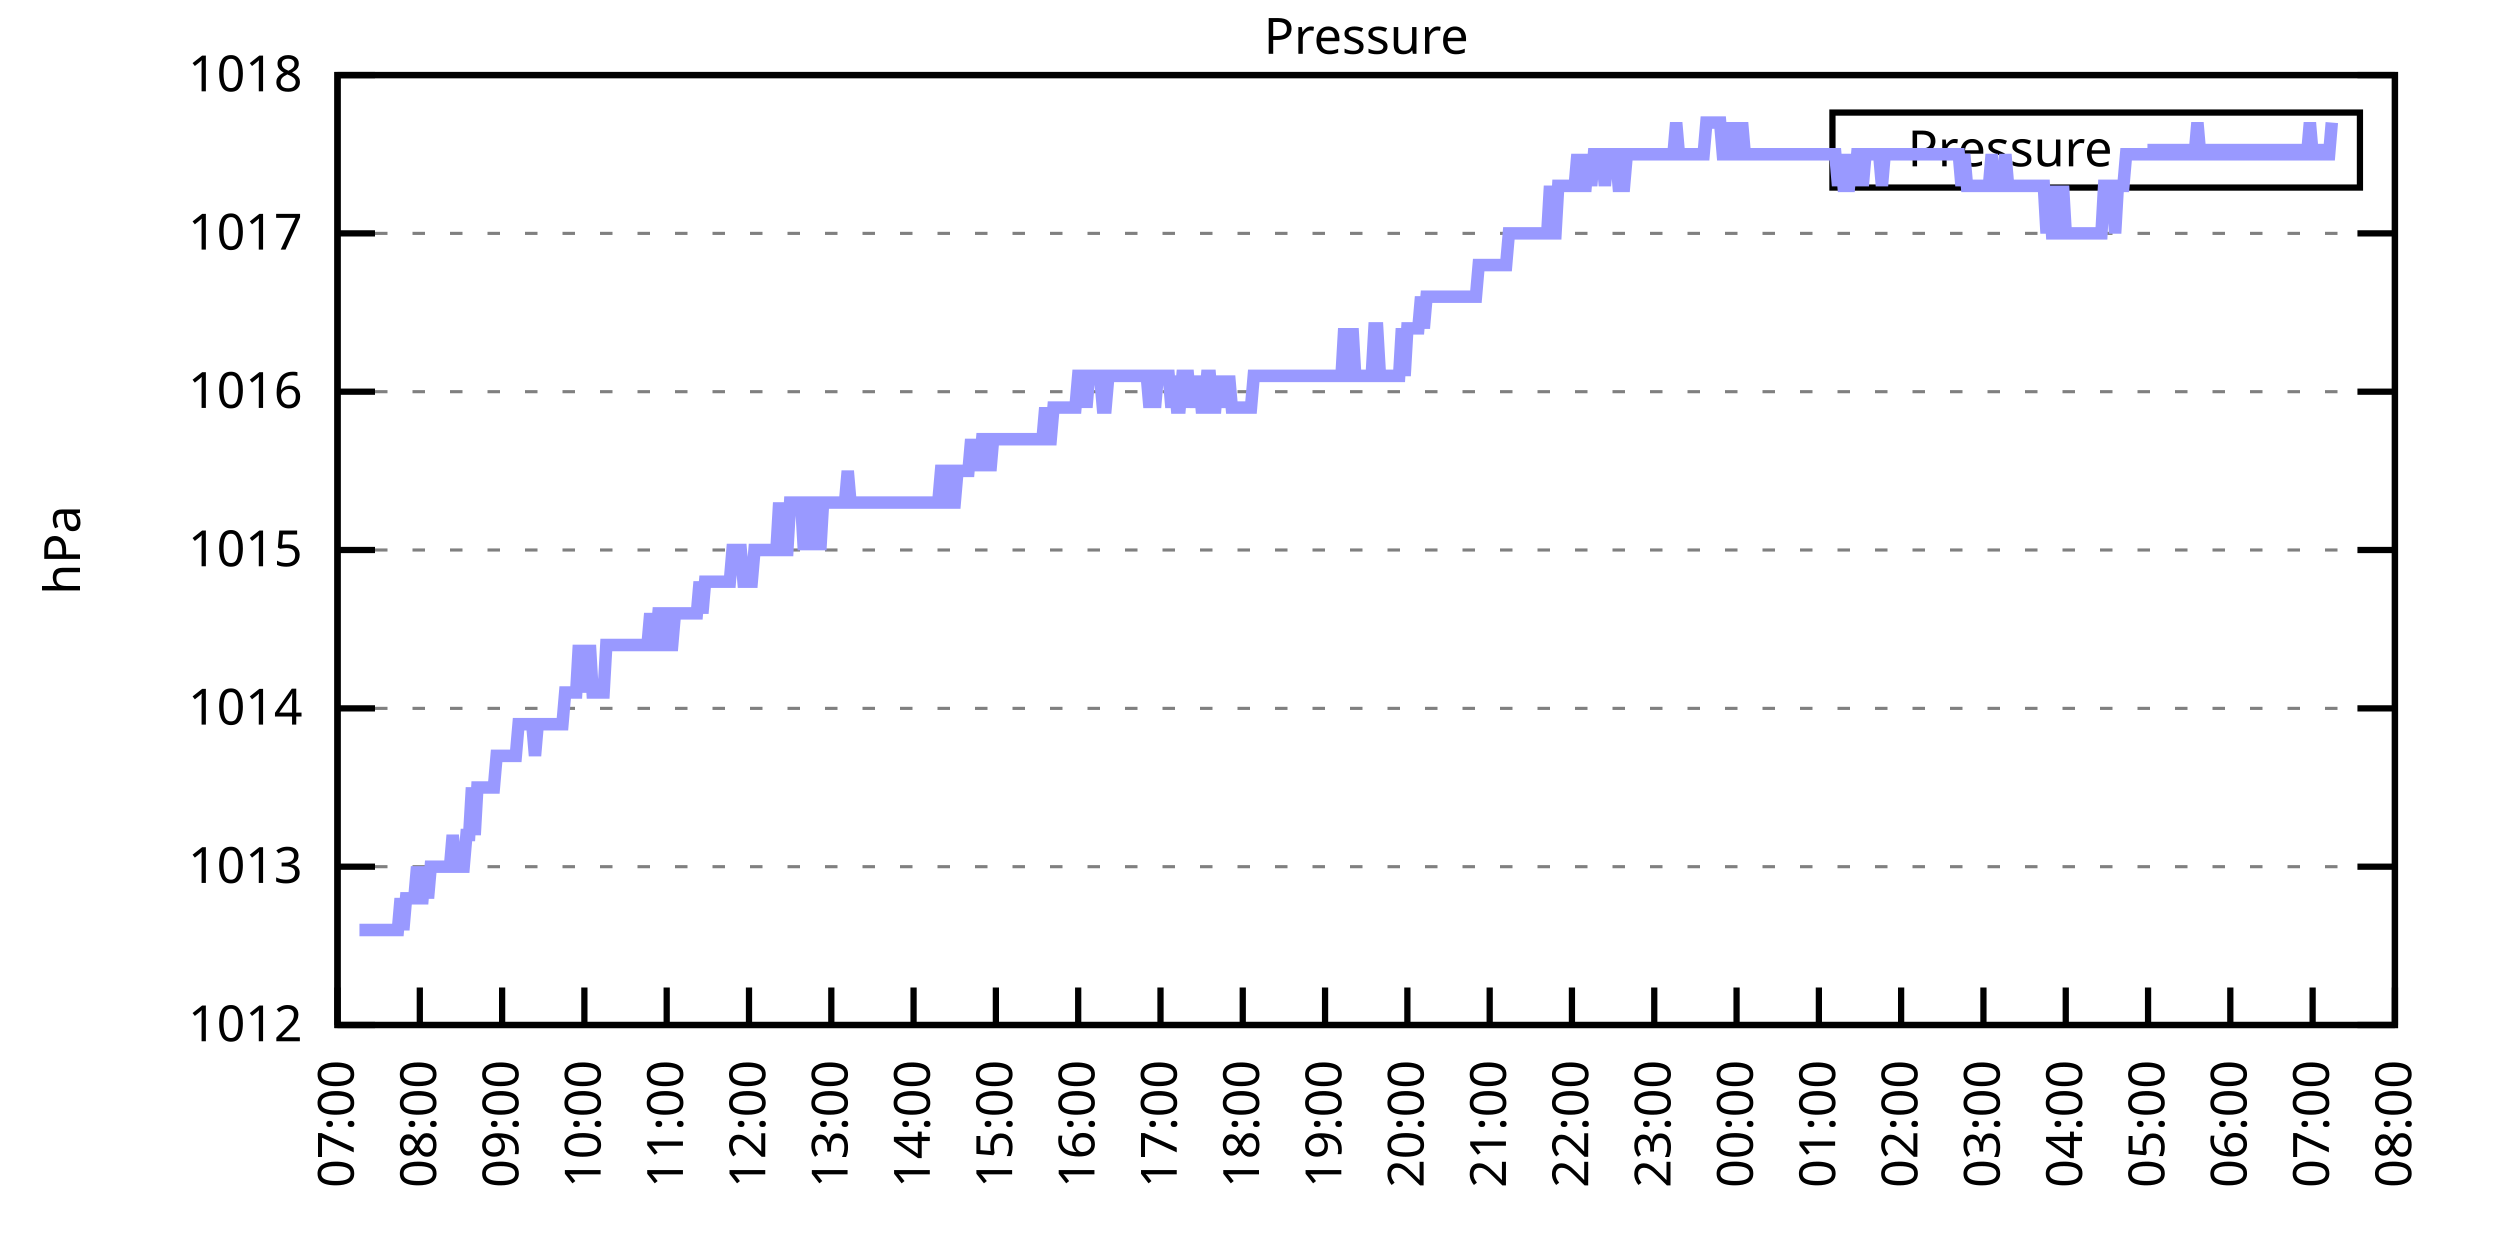
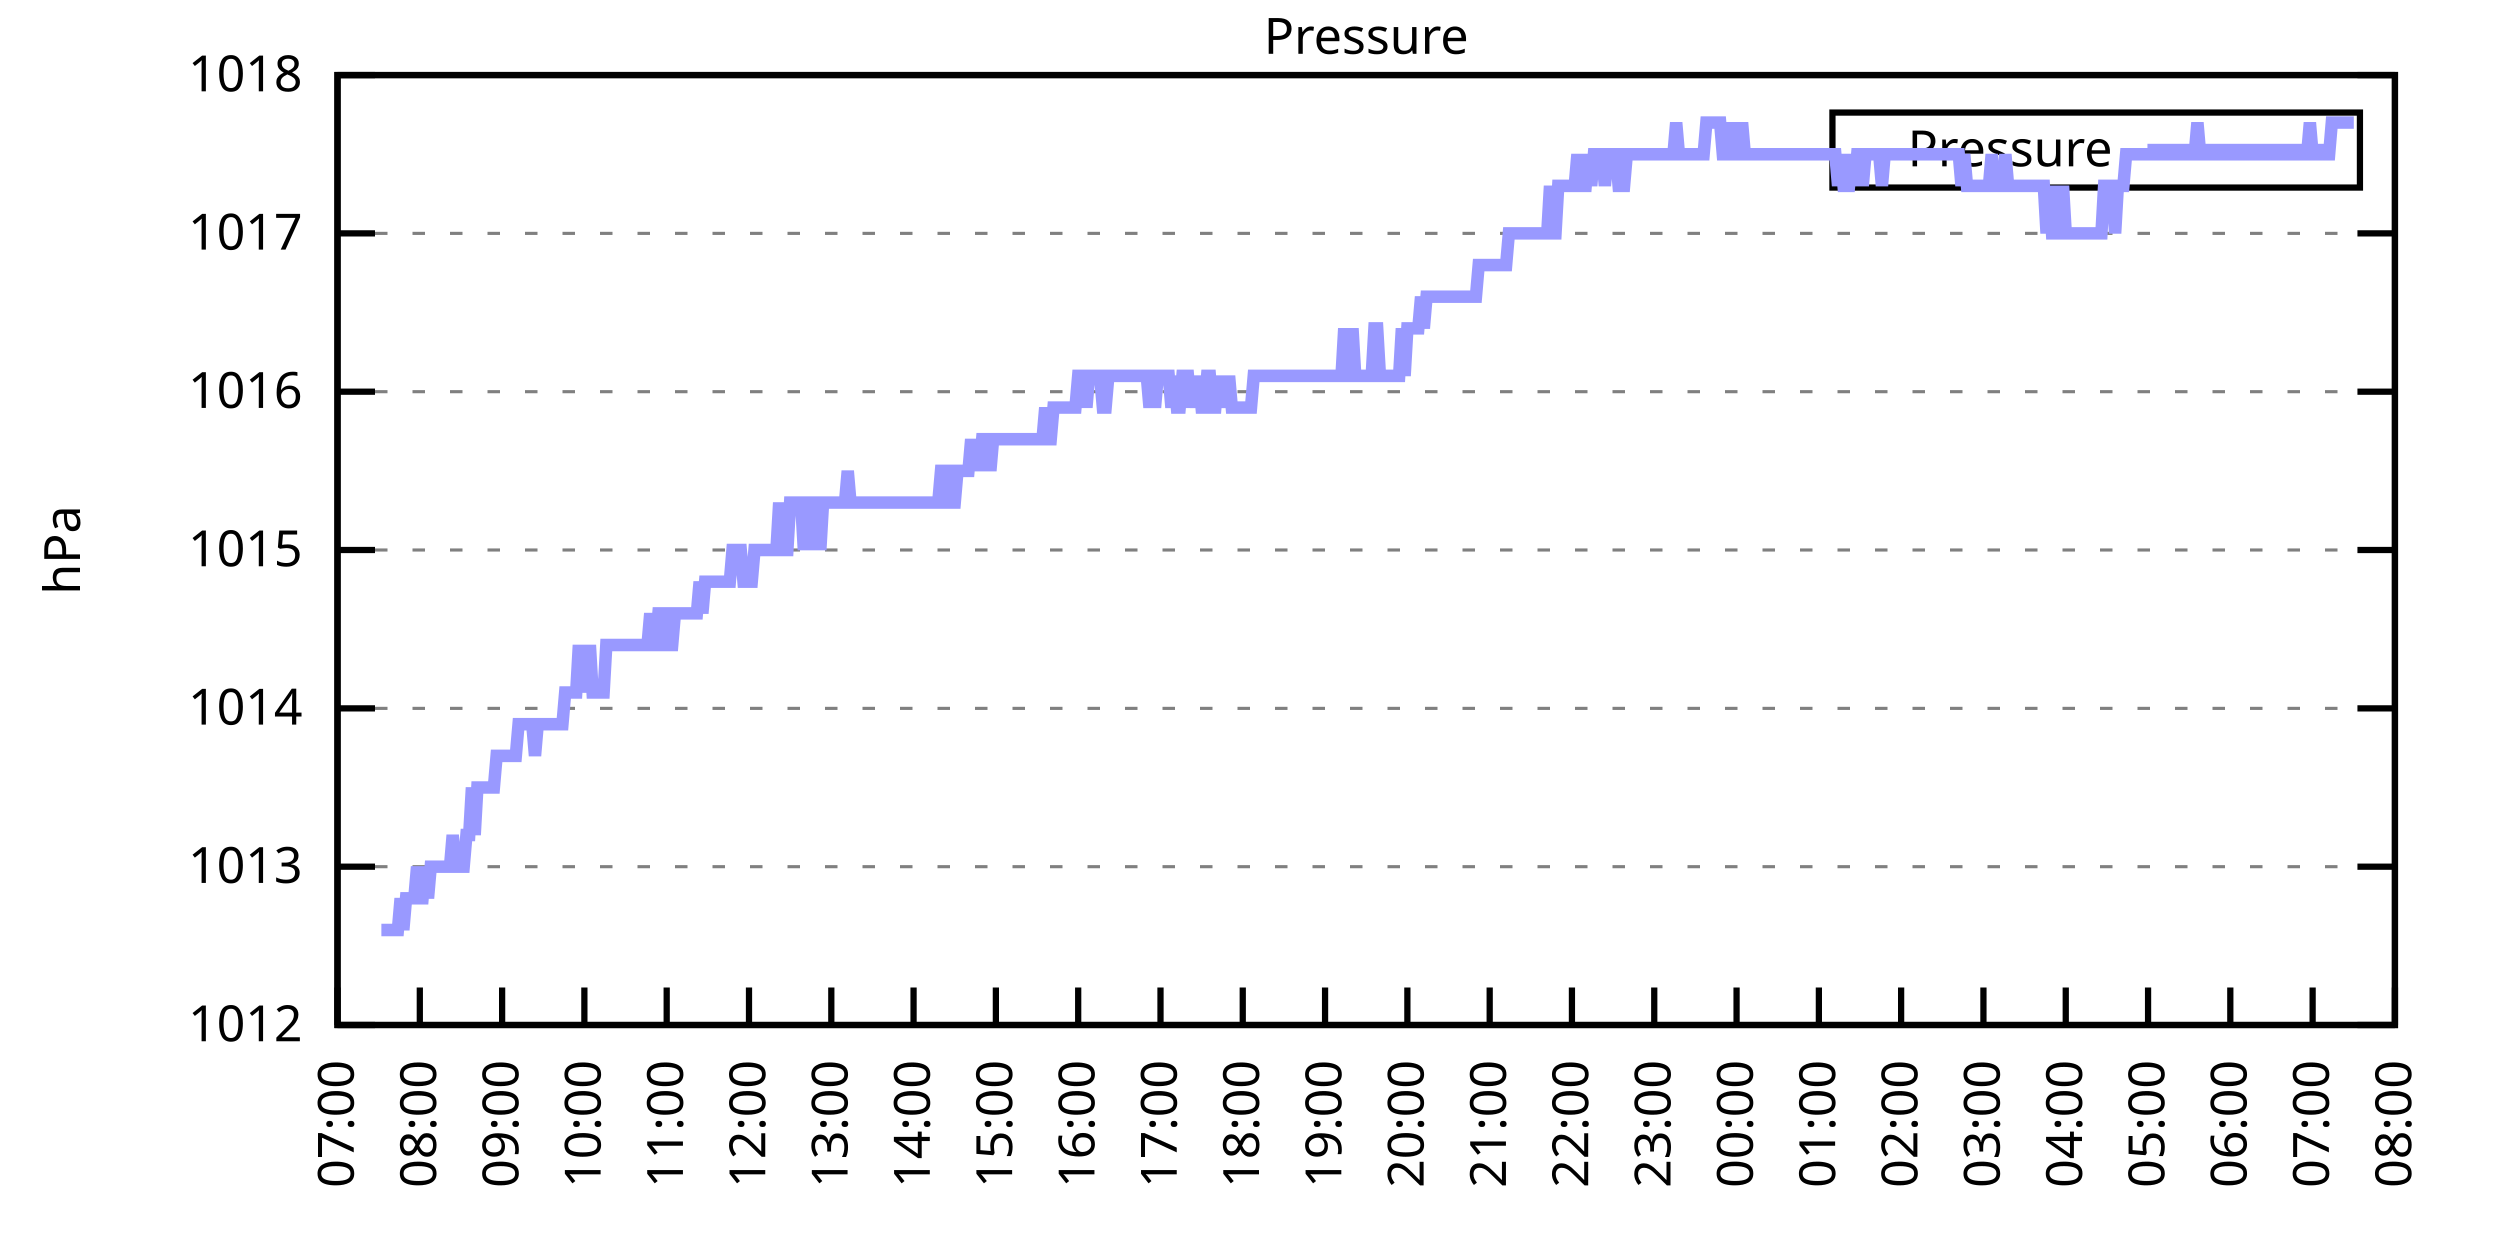
<svg xmlns="http://www.w3.org/2000/svg" xmlns:xlink="http://www.w3.org/1999/xlink" width="400" height="200" viewBox="0 0 400 200">
  <g id="gnuplot_canvas">
    <rect x="0" y="0" width="400" height="200" fill="none" />
    <defs>
      <circle id="gpDot" r="0.5" stroke-width="0.5" stroke="currentColor" />
      <path id="gpPt0" stroke-width="0.333" stroke="currentColor" d="M-1,0 h2 M0,-1 v2" />
      <path id="gpPt1" stroke-width="0.333" stroke="currentColor" d="M-1,-1 L1,1 M1,-1 L-1,1" />
      <path id="gpPt2" stroke-width="0.333" stroke="currentColor" d="M-1,0 L1,0 M0,-1 L0,1 M-1,-1 L1,1 M-1,1 L1,-1" />
      <rect id="gpPt3" stroke-width="0.333" stroke="currentColor" x="-1" y="-1" width="2" height="2" />
      <rect id="gpPt4" stroke-width="0.333" stroke="currentColor" fill="currentColor" x="-1" y="-1" width="2" height="2" />
      <circle id="gpPt5" stroke-width="0.333" stroke="currentColor" cx="0" cy="0" r="1" />
      <use xlink:href="#gpPt5" id="gpPt6" fill="currentColor" stroke="none" />
      <path id="gpPt7" stroke-width="0.333" stroke="currentColor" d="M0,-1.33 L-1.33,0.67 L1.33,0.67 z" />
      <use xlink:href="#gpPt7" id="gpPt8" fill="currentColor" stroke="none" />
      <use xlink:href="#gpPt7" id="gpPt9" stroke="currentColor" transform="rotate(180)" />
      <use xlink:href="#gpPt9" id="gpPt10" fill="currentColor" stroke="none" />
      <use xlink:href="#gpPt3" id="gpPt11" stroke="currentColor" transform="rotate(45)" />
      <use xlink:href="#gpPt11" id="gpPt12" fill="currentColor" stroke="none" />
      <path id="gpPt13" stroke-width="0.333" stroke="currentColor" d="M0,1.330 L1.265,0.411 L0.782,-1.067 L-0.782,-1.076 L-1.265,0.411 z" />
      <use xlink:href="#gpPt13" id="gpPt14" fill="currentColor" stroke="none" />
      <filter id="textbox" filterUnits="objectBoundingBox" x="0" y="0" height="1" width="1">
        <feFlood flood-color="white" flood-opacity="1" result="bgnd" />
        <feComposite in="SourceGraphic" in2="bgnd" operator="atop" />
      </filter>
      <filter id="greybox" filterUnits="objectBoundingBox" x="0" y="0" height="1" width="1">
        <feFlood flood-color="lightgrey" flood-opacity="1" result="grey" />
        <feComposite in="SourceGraphic" in2="grey" operator="atop" />
      </filter>
    </defs>
    <g fill="none" color="white" stroke="currentColor" stroke-width="1.00" stroke-linecap="butt" stroke-linejoin="miter">
</g>
    <g fill="none" color="black" stroke="currentColor" stroke-width="1.00" stroke-linecap="butt" stroke-linejoin="miter">
      <g stroke="none" shape-rendering="crispEdges">
        <polygon fill="rgb(255, 255, 255)" points="54.00,164.00 383.18,164.00 383.18,12.02 54.00,12.02 " />
      </g>
    </g>
    <g fill="none" color="black" stroke="currentColor" stroke-width="1.00" stroke-linecap="butt" stroke-linejoin="miter">
</g>
    <g fill="none" color="black" stroke="black" stroke-width="0.50" stroke-linecap="butt" stroke-linejoin="miter">
</g>
    <g fill="none" color="gray" stroke="currentColor" stroke-width="0.50" stroke-linecap="butt" stroke-linejoin="miter">
      <path stroke="gray" stroke-dasharray="2,4" class="gridline" d="M54.00,164.00 L383.19,164.00  " />
    </g>
    <g fill="none" color="gray" stroke="gray" stroke-width="1.00" stroke-linecap="butt" stroke-linejoin="miter">
</g>
    <g fill="none" color="black" stroke="currentColor" stroke-width="1.00" stroke-linecap="butt" stroke-linejoin="miter">
      <path stroke="black" d="M54.00,164.00 L60.00,164.00 M383.19,164.00 L377.19,164.00  " />
      <g transform="translate(48.40,166.60)" stroke="none" fill="black" font-family="Sans" font-size="8.00" text-anchor="end">
        <text>
          <tspan font-family="Sans"> 1012</tspan>
        </text>
      </g>
    </g>
    <g fill="none" color="black" stroke="currentColor" stroke-width="1.00" stroke-linecap="butt" stroke-linejoin="miter">
</g>
    <g fill="none" color="black" stroke="black" stroke-width="0.50" stroke-linecap="butt" stroke-linejoin="miter">
</g>
    <g fill="none" color="gray" stroke="currentColor" stroke-width="0.50" stroke-linecap="butt" stroke-linejoin="miter">
      <path stroke="gray" stroke-dasharray="2,4" class="gridline" d="M54.00,138.67 L383.19,138.67  " />
    </g>
    <g fill="none" color="gray" stroke="gray" stroke-width="1.00" stroke-linecap="butt" stroke-linejoin="miter">
</g>
    <g fill="none" color="black" stroke="currentColor" stroke-width="1.00" stroke-linecap="butt" stroke-linejoin="miter">
      <path stroke="black" d="M54.00,138.67 L60.00,138.67 M383.19,138.67 L377.19,138.67  " />
      <g transform="translate(48.40,141.27)" stroke="none" fill="black" font-family="Sans" font-size="8.00" text-anchor="end">
        <text>
          <tspan font-family="Sans"> 1013</tspan>
        </text>
      </g>
    </g>
    <g fill="none" color="black" stroke="currentColor" stroke-width="1.00" stroke-linecap="butt" stroke-linejoin="miter">
</g>
    <g fill="none" color="black" stroke="black" stroke-width="0.50" stroke-linecap="butt" stroke-linejoin="miter">
</g>
    <g fill="none" color="gray" stroke="currentColor" stroke-width="0.50" stroke-linecap="butt" stroke-linejoin="miter">
      <path stroke="gray" stroke-dasharray="2,4" class="gridline" d="M54.00,113.34 L383.19,113.34  " />
    </g>
    <g fill="none" color="gray" stroke="gray" stroke-width="1.00" stroke-linecap="butt" stroke-linejoin="miter">
</g>
    <g fill="none" color="black" stroke="currentColor" stroke-width="1.00" stroke-linecap="butt" stroke-linejoin="miter">
      <path stroke="black" d="M54.00,113.34 L60.00,113.34 M383.19,113.34 L377.19,113.34  " />
      <g transform="translate(48.40,115.94)" stroke="none" fill="black" font-family="Sans" font-size="8.00" text-anchor="end">
        <text>
          <tspan font-family="Sans"> 1014</tspan>
        </text>
      </g>
    </g>
    <g fill="none" color="black" stroke="currentColor" stroke-width="1.00" stroke-linecap="butt" stroke-linejoin="miter">
</g>
    <g fill="none" color="black" stroke="black" stroke-width="0.50" stroke-linecap="butt" stroke-linejoin="miter">
</g>
    <g fill="none" color="gray" stroke="currentColor" stroke-width="0.50" stroke-linecap="butt" stroke-linejoin="miter">
      <path stroke="gray" stroke-dasharray="2,4" class="gridline" d="M54.00,88.00 L383.19,88.00  " />
    </g>
    <g fill="none" color="gray" stroke="gray" stroke-width="1.00" stroke-linecap="butt" stroke-linejoin="miter">
</g>
    <g fill="none" color="black" stroke="currentColor" stroke-width="1.00" stroke-linecap="butt" stroke-linejoin="miter">
      <path stroke="black" d="M54.00,88.00 L60.00,88.00 M383.19,88.00 L377.19,88.00  " />
      <g transform="translate(48.40,90.60)" stroke="none" fill="black" font-family="Sans" font-size="8.00" text-anchor="end">
        <text>
          <tspan font-family="Sans"> 1015</tspan>
        </text>
      </g>
    </g>
    <g fill="none" color="black" stroke="currentColor" stroke-width="1.00" stroke-linecap="butt" stroke-linejoin="miter">
</g>
    <g fill="none" color="black" stroke="black" stroke-width="0.50" stroke-linecap="butt" stroke-linejoin="miter">
</g>
    <g fill="none" color="gray" stroke="currentColor" stroke-width="0.50" stroke-linecap="butt" stroke-linejoin="miter">
      <path stroke="gray" stroke-dasharray="2,4" class="gridline" d="M54.00,62.67 L383.19,62.67  " />
    </g>
    <g fill="none" color="gray" stroke="gray" stroke-width="1.00" stroke-linecap="butt" stroke-linejoin="miter">
</g>
    <g fill="none" color="black" stroke="currentColor" stroke-width="1.00" stroke-linecap="butt" stroke-linejoin="miter">
      <path stroke="black" d="M54.00,62.67 L60.00,62.67 M383.19,62.67 L377.19,62.67  " />
      <g transform="translate(48.40,65.27)" stroke="none" fill="black" font-family="Sans" font-size="8.00" text-anchor="end">
        <text>
          <tspan font-family="Sans"> 1016</tspan>
        </text>
      </g>
    </g>
    <g fill="none" color="black" stroke="currentColor" stroke-width="1.00" stroke-linecap="butt" stroke-linejoin="miter">
</g>
    <g fill="none" color="black" stroke="black" stroke-width="0.50" stroke-linecap="butt" stroke-linejoin="miter">
</g>
    <g fill="none" color="gray" stroke="currentColor" stroke-width="0.50" stroke-linecap="butt" stroke-linejoin="miter">
      <path stroke="gray" stroke-dasharray="2,4" class="gridline" d="M54.00,37.34 L383.19,37.34  " />
    </g>
    <g fill="none" color="gray" stroke="gray" stroke-width="1.00" stroke-linecap="butt" stroke-linejoin="miter">
</g>
    <g fill="none" color="black" stroke="currentColor" stroke-width="1.00" stroke-linecap="butt" stroke-linejoin="miter">
      <path stroke="black" d="M54.00,37.34 L60.00,37.34 M383.19,37.34 L377.19,37.34  " />
      <g transform="translate(48.40,39.94)" stroke="none" fill="black" font-family="Sans" font-size="8.00" text-anchor="end">
        <text>
          <tspan font-family="Sans"> 1017</tspan>
        </text>
      </g>
    </g>
    <g fill="none" color="black" stroke="currentColor" stroke-width="1.00" stroke-linecap="butt" stroke-linejoin="miter">
</g>
    <g fill="none" color="black" stroke="black" stroke-width="0.50" stroke-linecap="butt" stroke-linejoin="miter">
</g>
    <g fill="none" color="gray" stroke="currentColor" stroke-width="0.50" stroke-linecap="butt" stroke-linejoin="miter">
      <path stroke="gray" stroke-dasharray="2,4" class="gridline" d="M54.00,12.01 L383.19,12.01  " />
    </g>
    <g fill="none" color="gray" stroke="gray" stroke-width="1.00" stroke-linecap="butt" stroke-linejoin="miter">
</g>
    <g fill="none" color="black" stroke="currentColor" stroke-width="1.00" stroke-linecap="butt" stroke-linejoin="miter">
      <path stroke="black" d="M54.00,12.01 L60.00,12.01 M383.19,12.01 L377.19,12.01  " />
      <g transform="translate(48.40,14.61)" stroke="none" fill="black" font-family="Sans" font-size="8.00" text-anchor="end">
        <text>
          <tspan font-family="Sans"> 1018</tspan>
        </text>
      </g>
    </g>
    <g fill="none" color="black" stroke="currentColor" stroke-width="1.00" stroke-linecap="butt" stroke-linejoin="miter">
      <path stroke="black" d="M54.00,164.00 L54.00,158.00  " />
      <g transform="translate(56.60,169.60) rotate(270.00)" stroke="none" fill="black" font-family="Sans" font-size="8.00" text-anchor="end">
        <text>
          <tspan font-family="Sans">07:00</tspan>
        </text>
      </g>
    </g>
    <g fill="none" color="black" stroke="currentColor" stroke-width="1.00" stroke-linecap="butt" stroke-linejoin="miter">
      <path stroke="black" d="M67.17,164.00 L67.17,158.00  " />
      <g transform="translate(69.77,169.60) rotate(270.00)" stroke="none" fill="black" font-family="Sans" font-size="8.00" text-anchor="end">
        <text>
          <tspan font-family="Sans">08:00</tspan>
        </text>
      </g>
    </g>
    <g fill="none" color="black" stroke="currentColor" stroke-width="1.00" stroke-linecap="butt" stroke-linejoin="miter">
      <path stroke="black" d="M80.34,164.00 L80.34,158.00  " />
      <g transform="translate(82.94,169.60) rotate(270.00)" stroke="none" fill="black" font-family="Sans" font-size="8.00" text-anchor="end">
        <text>
          <tspan font-family="Sans">09:00</tspan>
        </text>
      </g>
    </g>
    <g fill="none" color="black" stroke="currentColor" stroke-width="1.00" stroke-linecap="butt" stroke-linejoin="miter">
      <path stroke="black" d="M93.50,164.00 L93.50,158.00  " />
      <g transform="translate(96.10,169.60) rotate(270.00)" stroke="none" fill="black" font-family="Sans" font-size="8.00" text-anchor="end">
        <text>
          <tspan font-family="Sans">10:00</tspan>
        </text>
      </g>
    </g>
    <g fill="none" color="black" stroke="currentColor" stroke-width="1.00" stroke-linecap="butt" stroke-linejoin="miter">
      <path stroke="black" d="M106.67,164.00 L106.67,158.00  " />
      <g transform="translate(109.27,169.60) rotate(270.00)" stroke="none" fill="black" font-family="Sans" font-size="8.00" text-anchor="end">
        <text>
          <tspan font-family="Sans">11:00</tspan>
        </text>
      </g>
    </g>
    <g fill="none" color="black" stroke="currentColor" stroke-width="1.00" stroke-linecap="butt" stroke-linejoin="miter">
      <path stroke="black" d="M119.84,164.00 L119.84,158.00  " />
      <g transform="translate(122.44,169.60) rotate(270.00)" stroke="none" fill="black" font-family="Sans" font-size="8.00" text-anchor="end">
        <text>
          <tspan font-family="Sans">12:00</tspan>
        </text>
      </g>
    </g>
    <g fill="none" color="black" stroke="currentColor" stroke-width="1.00" stroke-linecap="butt" stroke-linejoin="miter">
      <path stroke="black" d="M133.01,164.00 L133.01,158.00  " />
      <g transform="translate(135.61,169.60) rotate(270.00)" stroke="none" fill="black" font-family="Sans" font-size="8.00" text-anchor="end">
        <text>
          <tspan font-family="Sans">13:00</tspan>
        </text>
      </g>
    </g>
    <g fill="none" color="black" stroke="currentColor" stroke-width="1.00" stroke-linecap="butt" stroke-linejoin="miter">
      <path stroke="black" d="M146.17,164.00 L146.17,158.00  " />
      <g transform="translate(148.77,169.60) rotate(270.00)" stroke="none" fill="black" font-family="Sans" font-size="8.00" text-anchor="end">
        <text>
          <tspan font-family="Sans">14:00</tspan>
        </text>
      </g>
    </g>
    <g fill="none" color="black" stroke="currentColor" stroke-width="1.00" stroke-linecap="butt" stroke-linejoin="miter">
      <path stroke="black" d="M159.34,164.00 L159.34,158.00  " />
      <g transform="translate(161.94,169.60) rotate(270.00)" stroke="none" fill="black" font-family="Sans" font-size="8.00" text-anchor="end">
        <text>
          <tspan font-family="Sans">15:00</tspan>
        </text>
      </g>
    </g>
    <g fill="none" color="black" stroke="currentColor" stroke-width="1.00" stroke-linecap="butt" stroke-linejoin="miter">
      <path stroke="black" d="M172.51,164.00 L172.51,158.00  " />
      <g transform="translate(175.11,169.60) rotate(270.00)" stroke="none" fill="black" font-family="Sans" font-size="8.00" text-anchor="end">
        <text>
          <tspan font-family="Sans">16:00</tspan>
        </text>
      </g>
    </g>
    <g fill="none" color="black" stroke="currentColor" stroke-width="1.00" stroke-linecap="butt" stroke-linejoin="miter">
      <path stroke="black" d="M185.68,164.00 L185.68,158.00  " />
      <g transform="translate(188.28,169.60) rotate(270.00)" stroke="none" fill="black" font-family="Sans" font-size="8.00" text-anchor="end">
        <text>
          <tspan font-family="Sans">17:00</tspan>
        </text>
      </g>
    </g>
    <g fill="none" color="black" stroke="currentColor" stroke-width="1.00" stroke-linecap="butt" stroke-linejoin="miter">
      <path stroke="black" d="M198.84,164.00 L198.84,158.00  " />
      <g transform="translate(201.44,169.60) rotate(270.00)" stroke="none" fill="black" font-family="Sans" font-size="8.00" text-anchor="end">
        <text>
          <tspan font-family="Sans">18:00</tspan>
        </text>
      </g>
    </g>
    <g fill="none" color="black" stroke="currentColor" stroke-width="1.00" stroke-linecap="butt" stroke-linejoin="miter">
      <path stroke="black" d="M212.01,164.00 L212.01,158.00  " />
      <g transform="translate(214.61,169.60) rotate(270.00)" stroke="none" fill="black" font-family="Sans" font-size="8.00" text-anchor="end">
        <text>
          <tspan font-family="Sans">19:00</tspan>
        </text>
      </g>
    </g>
    <g fill="none" color="black" stroke="currentColor" stroke-width="1.00" stroke-linecap="butt" stroke-linejoin="miter">
      <path stroke="black" d="M225.18,164.00 L225.18,158.00  " />
      <g transform="translate(227.78,169.60) rotate(270.00)" stroke="none" fill="black" font-family="Sans" font-size="8.00" text-anchor="end">
        <text>
          <tspan font-family="Sans">20:00</tspan>
        </text>
      </g>
    </g>
    <g fill="none" color="black" stroke="currentColor" stroke-width="1.00" stroke-linecap="butt" stroke-linejoin="miter">
      <path stroke="black" d="M238.35,164.00 L238.35,158.00  " />
      <g transform="translate(240.95,169.60) rotate(270.00)" stroke="none" fill="black" font-family="Sans" font-size="8.00" text-anchor="end">
        <text>
          <tspan font-family="Sans">21:00</tspan>
        </text>
      </g>
    </g>
    <g fill="none" color="black" stroke="currentColor" stroke-width="1.00" stroke-linecap="butt" stroke-linejoin="miter">
      <path stroke="black" d="M251.51,164.00 L251.51,158.00  " />
      <g transform="translate(254.11,169.60) rotate(270.00)" stroke="none" fill="black" font-family="Sans" font-size="8.00" text-anchor="end">
        <text>
          <tspan font-family="Sans">22:00</tspan>
        </text>
      </g>
    </g>
    <g fill="none" color="black" stroke="currentColor" stroke-width="1.00" stroke-linecap="butt" stroke-linejoin="miter">
      <path stroke="black" d="M264.68,164.00 L264.68,158.00  " />
      <g transform="translate(267.28,169.60) rotate(270.00)" stroke="none" fill="black" font-family="Sans" font-size="8.00" text-anchor="end">
        <text>
          <tspan font-family="Sans">23:00</tspan>
        </text>
      </g>
    </g>
    <g fill="none" color="black" stroke="currentColor" stroke-width="1.00" stroke-linecap="butt" stroke-linejoin="miter">
      <path stroke="black" d="M277.85,164.00 L277.85,158.00  " />
      <g transform="translate(280.45,169.60) rotate(270.00)" stroke="none" fill="black" font-family="Sans" font-size="8.00" text-anchor="end">
        <text>
          <tspan font-family="Sans">00:00</tspan>
        </text>
      </g>
    </g>
    <g fill="none" color="black" stroke="currentColor" stroke-width="1.00" stroke-linecap="butt" stroke-linejoin="miter">
      <path stroke="black" d="M291.02,164.00 L291.02,158.00  " />
      <g transform="translate(293.62,169.60) rotate(270.00)" stroke="none" fill="black" font-family="Sans" font-size="8.00" text-anchor="end">
        <text>
          <tspan font-family="Sans">01:00</tspan>
        </text>
      </g>
    </g>
    <g fill="none" color="black" stroke="currentColor" stroke-width="1.00" stroke-linecap="butt" stroke-linejoin="miter">
      <path stroke="black" d="M304.18,164.00 L304.18,158.00  " />
      <g transform="translate(306.78,169.60) rotate(270.00)" stroke="none" fill="black" font-family="Sans" font-size="8.00" text-anchor="end">
        <text>
          <tspan font-family="Sans">02:00</tspan>
        </text>
      </g>
    </g>
    <g fill="none" color="black" stroke="currentColor" stroke-width="1.00" stroke-linecap="butt" stroke-linejoin="miter">
      <path stroke="black" d="M317.35,164.00 L317.35,158.00  " />
      <g transform="translate(319.95,169.60) rotate(270.00)" stroke="none" fill="black" font-family="Sans" font-size="8.00" text-anchor="end">
        <text>
          <tspan font-family="Sans">03:00</tspan>
        </text>
      </g>
    </g>
    <g fill="none" color="black" stroke="currentColor" stroke-width="1.00" stroke-linecap="butt" stroke-linejoin="miter">
      <path stroke="black" d="M330.52,164.00 L330.52,158.00  " />
      <g transform="translate(333.12,169.60) rotate(270.00)" stroke="none" fill="black" font-family="Sans" font-size="8.00" text-anchor="end">
        <text>
          <tspan font-family="Sans">04:00</tspan>
        </text>
      </g>
    </g>
    <g fill="none" color="black" stroke="currentColor" stroke-width="1.00" stroke-linecap="butt" stroke-linejoin="miter">
      <path stroke="black" d="M343.69,164.00 L343.69,158.00  " />
      <g transform="translate(346.29,169.60) rotate(270.00)" stroke="none" fill="black" font-family="Sans" font-size="8.00" text-anchor="end">
        <text>
          <tspan font-family="Sans">05:00</tspan>
        </text>
      </g>
    </g>
    <g fill="none" color="black" stroke="currentColor" stroke-width="1.00" stroke-linecap="butt" stroke-linejoin="miter">
      <path stroke="black" d="M356.85,164.00 L356.85,158.00  " />
      <g transform="translate(359.45,169.60) rotate(270.00)" stroke="none" fill="black" font-family="Sans" font-size="8.00" text-anchor="end">
        <text>
          <tspan font-family="Sans">06:00</tspan>
        </text>
      </g>
    </g>
    <g fill="none" color="black" stroke="currentColor" stroke-width="1.00" stroke-linecap="butt" stroke-linejoin="miter">
      <path stroke="black" d="M370.02,164.00 L370.02,158.00  " />
      <g transform="translate(372.62,169.60) rotate(270.00)" stroke="none" fill="black" font-family="Sans" font-size="8.00" text-anchor="end">
        <text>
          <tspan font-family="Sans">07:00</tspan>
        </text>
      </g>
    </g>
    <g fill="none" color="black" stroke="currentColor" stroke-width="1.00" stroke-linecap="butt" stroke-linejoin="miter">
      <path stroke="black" d="M383.19,164.00 L383.19,158.00  " />
      <g transform="translate(385.79,169.60) rotate(270.00)" stroke="none" fill="black" font-family="Sans" font-size="8.00" text-anchor="end">
        <text>
          <tspan font-family="Sans">08:00</tspan>
        </text>
      </g>
    </g>
    <g fill="none" color="black" stroke="currentColor" stroke-width="1.00" stroke-linecap="butt" stroke-linejoin="miter">
</g>
    <g fill="none" color="black" stroke="currentColor" stroke-width="1.00" stroke-linecap="butt" stroke-linejoin="miter">
      <path stroke="black" d="M54.00,12.01 L54.00,164.00 L383.19,164.00 L383.19,12.01 L54.00,12.01 Z  " />
    </g>
    <g fill="none" color="black" stroke="currentColor" stroke-width="1.00" stroke-linecap="butt" stroke-linejoin="miter">
</g>
    <g fill="none" color="black" stroke="currentColor" stroke-width="1.00" stroke-linecap="butt" stroke-linejoin="miter">
      <path stroke="black" d="M293.19,30.01 L293.19,18.01 L377.59,18.01 L377.59,30.01 L293.19,30.01 Z  " />
    </g>
    <g id="Pressure_plot_1">
      <g fill="none" color="white" stroke="black" stroke-width="2.00" stroke-linecap="butt" stroke-linejoin="miter">
</g>
      <g fill="none" color="black" stroke="currentColor" stroke-width="2.00" stroke-linecap="butt" stroke-linejoin="miter">
        <g transform="translate(337.99,26.61)" stroke="none" fill="black" font-family="Sans" font-size="8.00" text-anchor="end">
          <text>
            <tspan font-family="Sans">Pressure</tspan>
          </text>
        </g>
      </g>
      <g fill="none" color="black" stroke="currentColor" stroke-width="2.00" stroke-linecap="butt" stroke-linejoin="miter">
-         <path stroke="rgb(153, 153, 255)" d="M343.59,24.01 L371.99,24.01 M57.51,148.80 L57.95,148.80 L58.39,148.80 L58.83,148.80 L59.27,148.80 L59.71,148.80   L60.14,148.80 L60.58,148.80 L61.02,148.80 L61.46,148.80 L61.90,148.80 L62.34,148.80 L62.78,148.80 L63.22,148.80   L63.66,148.80 L64.10,143.73 L64.53,148.80 L64.97,143.73 L65.41,143.73 L65.85,143.73 L66.29,143.73 L66.73,138.67   L67.17,143.73 L67.61,143.73 L68.05,138.67 L68.48,143.73 L68.92,138.67 L69.36,138.67 L69.80,138.67 L70.24,138.67   L70.68,138.67 L71.12,138.67 L71.56,138.67 L72.00,138.67 L72.43,133.60 L72.87,138.67 L73.31,138.67 L73.75,138.67   L74.19,138.67 L74.63,133.60 L75.07,133.60 L75.51,126.00 L75.95,133.60 L76.38,126.00 L76.82,126.00 L77.26,126.00   L77.70,126.00 L78.14,126.00 L78.58,126.00 L79.02,126.00 L79.46,120.94 L79.90,120.94 L80.34,120.94 L80.77,120.94   L81.21,120.94 L81.65,120.94 L82.09,120.94 L82.53,120.94 L82.97,115.87 L83.41,115.87 L83.85,115.87 L84.29,115.87   L84.72,115.87 L85.16,115.87 L85.60,120.94 L86.04,115.87 L86.48,115.87 L86.92,115.87 L87.36,115.87 L87.80,115.87   L88.24,115.87 L88.67,115.87 L89.11,115.87 L89.55,115.87 L89.99,115.87 L90.43,110.80 L90.87,110.80 L91.31,110.80   L91.75,110.80 L92.19,110.80 L92.62,103.20 L93.06,110.80 L93.50,103.20 L93.94,110.80 L94.38,103.20 L94.82,110.80   L95.26,110.80 L95.70,110.80 L96.14,110.80 L96.58,110.80 L97.01,103.20 L97.45,103.20 L97.89,103.20 L98.33,103.20   L98.77,103.20 L99.21,103.20 L99.65,103.20 L100.09,103.20 L100.53,103.20 L100.96,103.20 L101.40,103.20 L101.84,103.20   L102.28,103.20 L102.72,103.20 L103.16,103.20 L103.60,103.20 L104.04,98.14 L104.48,103.20 L104.91,103.20 L105.35,98.14   L105.79,98.14 L106.23,98.14 L106.67,103.20 L107.11,103.20 L107.55,103.20 L107.99,98.14 L108.43,98.14 L108.87,98.14   L109.30,98.14 L109.74,98.14 L110.18,98.14 L110.62,98.14 L111.06,98.14 L111.50,98.14 L111.94,93.07 L112.38,98.14   L112.82,93.07 L113.25,93.07 L113.69,93.07 L114.13,93.07 L114.57,93.07 L115.01,93.07 L115.45,93.07 L115.89,93.07   L116.33,93.07 L116.77,93.07 L117.20,88.00 L117.64,88.00 L118.08,88.00 L118.52,88.00 L118.96,93.07 L119.40,93.07   L119.84,93.07 L120.28,93.07 L120.72,88.00 L121.15,88.00 L121.59,88.00 L122.03,88.00 L122.47,88.00 L122.91,88.00   L123.35,88.00 L123.79,88.00 L124.23,88.00 L124.67,80.41 L125.11,88.00 L125.54,88.00 L125.98,88.00 L126.42,80.41   L126.86,80.41 L127.30,80.41 L127.74,80.41 L128.18,80.41 L128.62,88.00 L129.06,80.41 L129.49,80.41 L129.93,80.41   L130.37,88.00 L130.81,80.41 L131.25,88.00 L131.69,80.41 L132.13,80.41 L132.57,80.41 L133.01,80.41 L133.44,80.41   L133.88,80.41 L134.32,80.41 L134.76,80.41 L135.20,80.41 L135.64,75.34 L136.08,80.41 L136.52,80.41 L136.96,80.41   L137.39,80.41 L137.83,80.41 L138.27,80.41 L138.71,80.41 L139.15,80.41 L139.59,80.41 L140.03,80.41 L140.47,80.41   L140.91,80.41 L141.35,80.41 L141.78,80.41 L142.22,80.41 L142.66,80.41 L143.10,80.41 L143.54,80.41 L143.98,80.41   L144.42,80.41 L144.86,80.41 L145.30,80.41 L145.73,80.41 L146.17,80.41 L146.61,80.41 L147.05,80.41 L147.49,80.41   L147.93,80.41 L148.37,80.41 L148.81,80.41 L149.25,80.41 L149.68,80.41 L150.12,80.41 L150.56,75.34 L151.00,75.34   L151.44,75.34 L151.88,80.41 L152.32,80.41 L152.76,80.41 L153.20,75.34 L153.63,75.34 L154.07,75.34 L154.51,75.34   L154.95,75.34 L155.39,70.27 L155.83,75.34 L156.27,70.27 L156.71,75.34 L157.15,70.27 L157.59,70.27 L158.02,70.27   L158.46,75.34 L158.90,70.27 L159.34,70.27 L159.78,70.27 L160.22,70.27 L160.66,70.27 L161.10,70.27 L161.54,70.27   L161.97,70.27 L162.41,70.27 L162.85,70.27 L163.29,70.27 L163.73,70.27 L164.17,70.27 L164.61,70.27 L165.05,70.27   L165.49,70.27 L165.92,70.27 L166.36,70.27 L166.80,70.27 L167.24,65.21 L167.68,70.27 L168.12,70.27 L168.56,65.21   L169.00,65.21 L169.44,65.21 L169.87,65.21 L170.31,65.21 L170.75,65.21 L171.19,65.21 L171.63,65.21 L172.07,65.21   L172.51,60.14 L172.95,60.14 L173.39,60.14 L173.83,65.21 L174.26,60.14 L174.70,60.14 L175.14,60.14 L175.58,60.14   L176.02,60.14 L176.46,65.21 L176.90,65.21 L177.34,60.14 L177.78,60.14 L178.21,60.14 L178.65,60.14 L179.09,60.14   L179.53,60.14 L179.97,60.14 L180.41,60.14 L180.85,60.14 L181.29,60.14 L181.73,60.14 L182.16,60.14 L182.60,60.14   L183.04,60.14 L183.48,60.14 L183.92,65.21 L184.36,60.14 L184.80,65.21 L185.24,60.14 L185.68,60.14 L186.11,60.14   L186.55,60.14 L186.99,60.14 L187.43,65.21 L187.87,60.14 L188.31,65.21 L188.75,65.21 L189.19,60.14 L189.63,60.14   L190.07,60.14 L190.50,65.21 L190.94,60.14 L191.38,65.21 L191.82,60.14 L192.26,65.21 L192.70,65.21 L193.14,60.14   L193.58,60.14 L194.02,65.21 L194.45,65.21 L194.89,60.14 L195.33,65.21 L195.77,60.14 L196.21,65.21 L196.65,60.14   L197.09,65.21 L197.53,65.21 L197.97,65.21 L198.40,65.21 L198.84,65.21 L199.28,65.21 L199.72,65.21 L200.16,65.21   L200.60,60.14 L201.04,60.14 L201.48,60.14 L201.92,60.14 L202.35,60.14 L202.79,60.14 L203.23,60.14 L203.67,60.14   L204.11,60.14 L204.55,60.14 L204.99,60.14 L205.43,60.14 L205.87,60.14 L206.31,60.14 L206.74,60.14 L207.18,60.14   L207.62,60.14 L208.06,60.14 L208.50,60.14 L208.94,60.14 L209.38,60.14 L209.82,60.14 L210.26,60.14 L210.69,60.14   L211.13,60.14 L211.57,60.14 L212.01,60.14 L212.45,60.14 L212.89,60.14 L213.33,60.14 L213.77,60.14 L214.21,60.14   L214.64,60.14 L215.08,52.54 L215.52,60.14 L215.96,60.14 L216.40,52.54 L216.84,60.14 L217.28,60.14 L217.72,60.14   L218.16,60.14 L218.60,60.14 L219.03,60.14 L219.47,60.14 L219.91,52.54 L220.35,52.54 L220.79,60.14 L221.23,60.14   L221.67,60.14 L222.11,60.14 L222.55,60.14 L222.98,60.14 L223.42,60.14 L223.86,60.14 L224.30,52.54 L224.74,60.14   L225.18,52.54 L225.62,52.54 L226.06,52.54 L226.50,52.54 L226.93,52.54 L227.37,47.47 L227.81,52.54 L228.25,47.47   L228.69,47.47 L229.13,47.47 L229.57,47.47 L230.01,47.47 L230.45,47.47 L230.88,47.47 L231.32,47.47 L231.76,47.47   L232.20,47.47 L232.64,47.47 L233.08,47.47 L233.52,47.47 L233.96,47.47 L234.40,47.47 L234.84,47.47 L235.27,47.47   L235.71,47.47 L236.15,47.47 L236.59,42.41 L237.03,42.41 L237.47,42.41 L237.91,42.41 L238.35,42.41 L238.79,42.41   L239.22,42.41 L239.66,42.41 L240.10,42.41 L240.54,42.41 L240.98,42.41 L241.42,37.34 L241.86,37.34 L242.30,37.34   L242.74,37.34 L243.17,37.34 L243.61,37.34 L244.05,37.34 L244.49,37.34 L244.93,37.34 L245.37,37.34 L245.81,37.34   L246.25,37.34 L246.69,37.34 L247.12,37.34 L247.56,37.34 L248.00,29.74 L248.44,37.34 L248.88,37.34 L249.32,29.74   L249.76,29.74 L250.20,29.74 L250.64,29.74 L251.08,29.74 L251.51,29.74 L251.95,29.74 L252.39,24.68 L252.83,29.74   L253.27,29.74 L253.71,29.74 L254.15,24.68 L254.59,29.74 L255.03,24.68 L255.46,24.68 L255.90,24.68 L256.34,24.68   L256.78,29.74 L257.22,24.68 L257.66,24.68 L258.10,24.68 L258.54,24.68 L258.98,29.74 L259.41,29.74 L259.85,29.74   L260.29,24.68 L260.73,24.68 L261.17,24.68 L261.61,24.68 L262.05,24.68 L262.49,24.68 L262.93,24.68 L263.36,24.68   L263.80,24.68 L264.24,24.68 L264.68,24.68 L265.12,24.68 L265.56,24.68 L266.00,24.68 L266.44,24.68 L266.88,24.68   L267.32,24.68 L267.75,24.68 L268.19,19.61 L268.63,24.68 L269.07,24.68 L269.51,24.68 L269.95,24.68 L270.39,24.68   L270.83,24.68 L271.27,24.68 L271.70,24.68 L272.14,24.68 L272.58,24.68 L273.02,19.61 L273.46,19.61 L273.90,19.61   L274.34,19.61 L274.78,19.61 L275.22,19.61 L275.65,24.68 L276.09,24.68 L276.53,24.68 L276.97,19.61 L277.41,24.68   L277.85,24.68 L278.29,24.68 L278.73,19.61 L279.17,24.68 L279.60,24.68 L280.04,24.68 L280.48,24.68 L280.92,24.68   L281.36,24.68 L281.80,24.68 L282.24,24.68 L282.68,24.68 L283.12,24.68 L283.56,24.68 L283.99,24.68 L284.43,24.68   L284.87,24.68 L285.31,24.68 L285.75,24.68 L286.19,24.68 L286.63,24.68 L287.07,24.68 L287.51,24.68 L287.94,24.68   L288.38,24.68 L288.82,24.68 L289.26,24.68 L289.70,24.68 L290.14,24.68 L290.58,24.68 L291.02,24.68 L291.46,24.68   L291.89,24.68 L292.33,24.68 L292.77,24.68 L293.21,24.68 L293.65,24.68 L294.09,29.74 L294.53,24.68 L294.97,29.74   L295.41,29.74 L295.84,29.74 L296.28,24.68 L296.72,29.74 L297.16,24.68 L297.60,24.68 L298.04,29.74 L298.48,24.68   L298.92,24.68 L299.36,24.68 L299.80,24.68 L300.23,24.68 L300.67,24.68 L301.11,29.74 L301.55,24.68 L301.99,24.68   L302.43,24.68 L302.87,24.68 L303.31,24.68 L303.75,24.68 L304.18,24.68 L304.62,24.68 L305.06,24.68 L305.50,24.68   L305.94,24.68 L306.38,24.68 L306.82,24.68 L307.26,24.68 L307.70,24.68 L308.13,24.68 L308.57,24.68 L309.01,24.68   L309.45,24.68 L309.89,24.68 L310.33,24.68 L310.77,24.68 L311.21,24.68 L311.65,24.68 L312.08,24.68 L312.52,24.68   L312.96,24.68 L313.40,24.68 L313.84,29.74 L314.28,24.68 L314.72,29.74 L315.16,29.74 L315.60,29.74 L316.04,29.74   L316.47,29.74 L316.91,29.74 L317.35,29.74 L317.79,29.74 L318.23,29.74 L318.67,24.68 L319.11,29.74 L319.55,29.74   L319.99,29.74 L320.42,29.74 L320.86,24.68 L321.30,29.74 L321.74,29.74 L322.18,29.74 L322.62,29.74 L323.06,29.74   L323.50,29.74 L323.94,29.74 L324.37,29.74 L324.81,29.74 L325.25,29.74 L325.69,29.74 L326.13,29.74 L326.57,29.74   L327.01,29.74 L327.45,37.34 L327.89,29.74 L328.33,37.34 L328.76,37.34 L329.20,29.74 L329.64,37.34 L330.08,29.74   L330.52,37.34 L330.96,37.34 L331.40,37.34 L331.84,37.34 L332.28,37.34 L332.71,37.34 L333.15,37.34 L333.59,37.34   L334.03,37.34 L334.47,37.34 L334.91,37.34 L335.35,37.34 L335.79,37.34 L336.23,37.34 L336.66,29.74 L337.10,29.74   L337.54,29.74 L337.98,29.74 L338.42,37.34 L338.86,29.74 L339.30,29.74 L339.74,29.74 L340.18,24.68 L340.61,24.68   L341.05,24.68 L341.49,24.68 L341.93,24.68 L342.37,24.68 L342.81,24.68 L343.25,24.68 L343.69,24.68 L344.13,24.68   L344.57,24.68 L345.00,24.68 L345.44,24.68 L345.88,24.68 L346.32,24.68 L346.76,24.68 L347.20,24.68 L347.64,24.68   L348.08,24.68 L348.52,24.68 L348.95,24.68 L349.39,24.68 L349.83,24.68 L350.27,24.68 L350.71,24.68 L351.15,24.68   L351.59,19.61 L352.03,24.68 L352.47,24.68 L352.90,24.68 L353.34,24.68 L353.78,24.68 L354.22,24.68 L354.66,24.68   L355.10,24.68 L355.54,24.68 L355.98,24.68 L356.42,24.68 L356.85,24.68 L357.29,24.68 L357.73,24.68 L358.17,24.68   L358.61,24.68 L359.05,24.68 L359.49,24.68 L359.93,24.68 L360.37,24.68 L360.81,24.68 L361.24,24.68 L361.68,24.68   L362.12,24.68 L362.56,24.68 L363.00,24.68 L363.44,24.68 L363.88,24.68 L364.32,24.68 L364.76,24.68 L365.19,24.68   L365.63,24.68 L366.07,24.68 L366.51,24.68 L366.95,24.68 L367.39,24.68 L367.83,24.68 L368.27,24.68 L368.71,24.68   L369.14,24.68 L369.58,19.61 L370.02,24.68 L370.46,24.68 L370.90,24.68 L371.34,24.68 L371.78,24.68 L372.22,24.68   L372.66,24.68 L373.09,19.61  " />
+         <path stroke="rgb(153, 153, 255)" d="M343.59,24.01 L371.99,24.01 M61.02,148.80 L61.46,148.80 L61.90,148.80 L62.34,148.80 L62.78,148.80 L63.22,148.80   L63.66,148.80 L64.10,143.73 L64.53,148.80 L64.97,143.73 L65.41,143.73 L65.85,143.73 L66.29,143.73 L66.73,138.67   L67.17,143.73 L67.61,143.73 L68.05,138.67 L68.48,143.73 L68.92,138.67 L69.36,138.67 L69.80,138.67 L70.24,138.67   L70.68,138.67 L71.12,138.67 L71.56,138.67 L72.00,138.67 L72.43,133.60 L72.87,138.67 L73.31,138.67 L73.75,138.67   L74.19,138.67 L74.63,133.60 L75.07,133.60 L75.51,126.00 L75.95,133.60 L76.38,126.00 L76.82,126.00 L77.26,126.00   L77.70,126.00 L78.14,126.00 L78.58,126.00 L79.02,126.00 L79.46,120.94 L79.90,120.94 L80.34,120.94 L80.77,120.94   L81.21,120.94 L81.65,120.94 L82.09,120.94 L82.53,120.94 L82.97,115.87 L83.41,115.87 L83.85,115.87 L84.29,115.87   L84.72,115.87 L85.16,115.87 L85.60,120.94 L86.04,115.87 L86.48,115.87 L86.92,115.87 L87.36,115.87 L87.80,115.87   L88.24,115.87 L88.67,115.87 L89.11,115.87 L89.55,115.87 L89.99,115.87 L90.43,110.80 L90.87,110.80 L91.31,110.80   L91.75,110.80 L92.19,110.80 L92.62,103.20 L93.06,110.80 L93.50,103.20 L93.94,110.80 L94.38,103.20 L94.82,110.80   L95.26,110.80 L95.70,110.80 L96.14,110.80 L96.58,110.80 L97.01,103.20 L97.45,103.20 L97.89,103.20 L98.33,103.20   L98.77,103.20 L99.21,103.20 L99.65,103.20 L100.09,103.20 L100.53,103.20 L100.96,103.20 L101.40,103.20 L101.84,103.20   L102.28,103.20 L102.72,103.20 L103.16,103.20 L103.60,103.20 L104.04,98.14 L104.48,103.20 L104.91,103.20 L105.35,98.14   L105.79,98.14 L106.23,98.14 L106.67,103.20 L107.11,103.20 L107.55,103.20 L107.99,98.14 L108.43,98.14 L108.87,98.14   L109.30,98.14 L109.74,98.14 L110.18,98.14 L110.62,98.14 L111.06,98.14 L111.50,98.14 L111.94,93.07 L112.38,98.14   L112.82,93.07 L113.25,93.07 L113.69,93.07 L114.13,93.07 L114.57,93.07 L115.01,93.07 L115.45,93.07 L115.89,93.07   L116.33,93.07 L116.77,93.07 L117.20,88.00 L117.64,88.00 L118.08,88.00 L118.52,88.00 L118.96,93.07 L119.40,93.07   L119.84,93.07 L120.28,93.07 L120.72,88.00 L121.15,88.00 L121.59,88.00 L122.03,88.00 L122.47,88.00 L122.91,88.00   L123.35,88.00 L123.79,88.00 L124.23,88.00 L124.67,80.41 L125.11,88.00 L125.54,88.00 L125.98,88.00 L126.42,80.41   L126.86,80.41 L127.30,80.41 L127.74,80.41 L128.18,80.41 L128.62,88.00 L129.06,80.41 L129.49,80.41 L129.93,80.41   L130.37,88.00 L130.81,80.41 L131.25,88.00 L131.69,80.41 L132.13,80.41 L132.57,80.41 L133.01,80.41 L133.44,80.41   L133.88,80.41 L134.32,80.41 L134.76,80.41 L135.20,80.41 L135.64,75.34 L136.08,80.41 L136.52,80.41 L136.96,80.41   L137.39,80.41 L137.83,80.41 L138.27,80.41 L138.71,80.41 L139.15,80.41 L139.59,80.41 L140.03,80.41 L140.47,80.41   L140.91,80.41 L141.35,80.41 L141.78,80.41 L142.22,80.41 L142.66,80.41 L143.10,80.41 L143.54,80.41 L143.98,80.41   L144.42,80.41 L144.86,80.41 L145.30,80.41 L145.73,80.41 L146.17,80.41 L146.61,80.41 L147.05,80.41 L147.49,80.41   L147.93,80.41 L148.37,80.41 L148.81,80.41 L149.25,80.41 L149.68,80.41 L150.12,80.41 L150.56,75.34 L151.00,75.34   L151.44,75.34 L151.88,80.41 L152.32,80.41 L152.76,80.41 L153.20,75.34 L153.63,75.34 L154.07,75.34 L154.51,75.34   L154.95,75.34 L155.39,70.27 L155.83,75.34 L156.27,70.27 L156.71,75.34 L157.15,70.27 L157.59,70.27 L158.02,70.27   L158.46,75.34 L158.90,70.27 L159.34,70.27 L159.78,70.27 L160.22,70.27 L160.66,70.27 L161.10,70.27 L161.54,70.27   L161.97,70.27 L162.41,70.27 L162.85,70.27 L163.29,70.27 L163.73,70.27 L164.17,70.27 L164.61,70.27 L165.05,70.27   L165.49,70.27 L165.92,70.27 L166.36,70.27 L166.80,70.27 L167.24,65.21 L167.68,70.27 L168.12,70.27 L168.56,65.21   L169.00,65.21 L169.44,65.21 L169.87,65.21 L170.31,65.21 L170.75,65.21 L171.19,65.21 L171.63,65.21 L172.07,65.21   L172.51,60.14 L172.95,60.14 L173.39,60.14 L173.83,65.21 L174.26,60.14 L174.70,60.14 L175.14,60.14 L175.58,60.14   L176.02,60.14 L176.46,65.21 L176.90,65.21 L177.34,60.14 L177.78,60.14 L178.21,60.14 L178.65,60.14 L179.09,60.14   L179.53,60.14 L179.97,60.14 L180.41,60.14 L180.85,60.14 L181.29,60.14 L181.73,60.14 L182.16,60.14 L182.60,60.14   L183.04,60.14 L183.48,60.14 L183.92,65.21 L184.36,60.14 L184.80,65.21 L185.24,60.14 L185.68,60.14 L186.11,60.14   L186.55,60.14 L186.99,60.14 L187.43,65.21 L187.87,60.14 L188.31,65.21 L188.75,65.21 L189.19,60.14 L189.63,60.14   L190.07,60.14 L190.50,65.21 L190.94,60.14 L191.38,65.21 L191.82,60.14 L192.26,65.21 L192.70,65.21 L193.14,60.14   L193.58,60.14 L194.02,65.21 L194.45,65.21 L194.89,60.14 L195.33,65.21 L195.77,60.14 L196.21,65.21 L196.65,60.14   L197.09,65.21 L197.53,65.21 L197.97,65.21 L198.40,65.21 L198.84,65.21 L199.28,65.21 L199.72,65.21 L200.16,65.21   L200.60,60.14 L201.04,60.14 L201.48,60.14 L201.92,60.14 L202.35,60.14 L202.79,60.14 L203.23,60.14 L203.67,60.14   L204.11,60.14 L204.55,60.14 L204.99,60.14 L205.43,60.14 L205.87,60.14 L206.31,60.14 L206.74,60.14 L207.18,60.14   L207.62,60.14 L208.06,60.14 L208.50,60.14 L208.94,60.14 L209.38,60.14 L209.82,60.14 L210.26,60.14 L210.69,60.14   L211.13,60.14 L211.57,60.14 L212.01,60.14 L212.45,60.14 L212.89,60.14 L213.33,60.14 L213.77,60.14 L214.21,60.14   L214.64,60.14 L215.08,52.54 L215.52,60.14 L215.96,60.14 L216.40,52.54 L216.84,60.14 L217.28,60.14 L217.72,60.14   L218.16,60.14 L218.60,60.14 L219.03,60.14 L219.47,60.14 L219.91,52.54 L220.35,52.54 L220.79,60.14 L221.23,60.14   L221.67,60.14 L222.11,60.14 L222.55,60.14 L222.98,60.14 L223.42,60.14 L223.86,60.14 L224.30,52.54 L224.74,60.14   L225.18,52.54 L225.62,52.54 L226.06,52.54 L226.50,52.54 L226.93,52.54 L227.37,47.47 L227.81,52.54 L228.25,47.47   L228.69,47.47 L229.13,47.47 L229.57,47.47 L230.01,47.47 L230.45,47.47 L230.88,47.47 L231.32,47.47 L231.76,47.47   L232.20,47.47 L232.64,47.47 L233.08,47.47 L233.52,47.47 L233.96,47.47 L234.40,47.47 L234.84,47.47 L235.27,47.47   L235.71,47.47 L236.15,47.47 L236.59,42.41 L237.03,42.41 L237.47,42.41 L237.91,42.41 L238.35,42.41 L238.79,42.41   L239.22,42.41 L239.66,42.41 L240.10,42.41 L240.54,42.41 L240.98,42.41 L241.42,37.34 L241.86,37.34 L242.30,37.34   L242.74,37.34 L243.17,37.34 L243.61,37.34 L244.05,37.34 L244.49,37.34 L244.93,37.34 L245.37,37.34 L245.81,37.34   L246.25,37.34 L246.69,37.34 L247.12,37.34 L247.56,37.34 L248.00,29.74 L248.44,37.34 L248.88,37.34 L249.32,29.74   L249.76,29.74 L250.20,29.74 L250.64,29.74 L251.08,29.74 L251.51,29.74 L251.95,29.74 L252.39,24.68 L252.83,29.74   L253.27,29.74 L253.71,29.74 L254.15,24.68 L254.59,29.74 L255.03,24.68 L255.46,24.68 L255.90,24.68 L256.34,24.68   L256.78,29.74 L257.22,24.68 L257.66,24.68 L258.10,24.68 L258.54,24.68 L258.98,29.74 L259.41,29.74 L259.85,29.74   L260.29,24.68 L260.73,24.68 L261.17,24.68 L261.61,24.68 L262.05,24.68 L262.49,24.68 L262.93,24.68 L263.36,24.68   L263.80,24.68 L264.24,24.68 L264.68,24.68 L265.12,24.68 L265.56,24.68 L266.00,24.68 L266.44,24.68 L266.88,24.68   L267.32,24.68 L267.75,24.68 L268.19,19.61 L268.63,24.68 L269.07,24.68 L269.51,24.68 L269.95,24.68 L270.39,24.68   L270.83,24.68 L271.27,24.68 L271.70,24.68 L272.14,24.68 L272.58,24.68 L273.02,19.61 L273.46,19.61 L273.90,19.61   L274.34,19.61 L274.78,19.61 L275.22,19.61 L275.65,24.68 L276.09,24.68 L276.53,24.68 L276.97,19.61 L277.41,24.68   L277.85,24.68 L278.29,24.68 L278.73,19.61 L279.17,24.68 L279.60,24.68 L280.04,24.68 L280.48,24.68 L280.92,24.68   L281.36,24.68 L281.80,24.68 L282.24,24.68 L282.68,24.68 L283.12,24.68 L283.56,24.68 L283.99,24.68 L284.43,24.68   L284.87,24.68 L285.31,24.68 L285.75,24.68 L286.19,24.68 L286.63,24.68 L287.07,24.68 L287.51,24.68 L287.94,24.68   L288.38,24.68 L288.82,24.68 L289.26,24.68 L289.70,24.68 L290.14,24.68 L290.58,24.68 L291.02,24.68 L291.46,24.68   L291.89,24.68 L292.33,24.68 L292.77,24.68 L293.21,24.68 L293.65,24.68 L294.09,29.74 L294.53,24.68 L294.97,29.74   L295.41,29.74 L295.84,29.74 L296.28,24.68 L296.72,29.74 L297.16,24.68 L297.60,24.68 L298.04,29.74 L298.48,24.68   L298.92,24.68 L299.36,24.68 L299.80,24.68 L300.23,24.68 L300.67,24.68 L301.11,29.74 L301.55,24.68 L301.99,24.68   L302.43,24.68 L302.87,24.68 L303.31,24.68 L303.75,24.68 L304.18,24.68 L304.62,24.68 L305.06,24.68 L305.50,24.68   L305.94,24.68 L306.38,24.68 L306.82,24.68 L307.26,24.68 L307.70,24.68 L308.13,24.68 L308.57,24.68 L309.01,24.68   L309.45,24.68 L309.89,24.68 L310.33,24.68 L310.77,24.68 L311.21,24.68 L311.65,24.68 L312.08,24.68 L312.52,24.68   L312.96,24.68 L313.40,24.68 L313.84,29.74 L314.28,24.68 L314.72,29.74 L315.16,29.74 L315.60,29.74 L316.04,29.74   L316.47,29.74 L316.91,29.74 L317.35,29.74 L317.79,29.74 L318.23,29.74 L318.67,24.68 L319.11,29.74 L319.55,29.74   L319.99,29.74 L320.42,29.74 L320.86,24.68 L321.30,29.74 L321.74,29.74 L322.18,29.74 L322.62,29.74 L323.06,29.74   L323.50,29.74 L323.94,29.74 L324.37,29.74 L324.81,29.74 L325.25,29.74 L325.69,29.74 L326.13,29.74 L326.57,29.74   L327.01,29.74 L327.45,37.34 L327.89,29.74 L328.33,37.34 L328.76,37.34 L329.20,29.74 L329.64,37.34 L330.08,29.74   L330.52,37.34 L330.96,37.34 L331.40,37.34 L331.84,37.34 L332.28,37.34 L332.71,37.34 L333.15,37.34 L333.59,37.34   L334.03,37.34 L334.47,37.34 L334.91,37.34 L335.35,37.34 L335.79,37.34 L336.23,37.34 L336.66,29.74 L337.10,29.74   L337.54,29.74 L337.98,29.74 L338.42,37.34 L338.86,29.74 L339.30,29.74 L339.74,29.74 L340.18,24.68 L340.61,24.68   L341.05,24.68 L341.49,24.68 L341.93,24.68 L342.37,24.68 L342.81,24.68 L343.25,24.68 L343.69,24.68 L344.13,24.68   L344.57,24.68 L345.00,24.68 L345.44,24.68 L345.88,24.68 L346.32,24.68 L346.76,24.68 L347.20,24.68 L347.64,24.68   L348.08,24.68 L348.52,24.68 L348.95,24.68 L349.39,24.68 L349.83,24.68 L350.27,24.68 L350.71,24.68 L351.15,24.68   L351.59,19.61 L352.03,24.68 L352.47,24.68 L352.90,24.68 L353.34,24.68 L353.78,24.68 L354.22,24.68 L354.66,24.68   L355.10,24.68 L355.54,24.68 L355.98,24.68 L356.42,24.68 L356.85,24.68 L357.29,24.68 L357.73,24.68 L358.17,24.68   L358.61,24.68 L359.05,24.68 L359.49,24.68 L359.93,24.68 L360.37,24.68 L360.81,24.68 L361.24,24.68 L361.68,24.68   L362.12,24.68 L362.56,24.68 L363.00,24.68 L363.44,24.68 L363.88,24.68 L364.32,24.68 L364.76,24.68 L365.19,24.68   L365.63,24.68 L366.07,24.68 L366.51,24.68 L366.95,24.68 L367.39,24.68 L367.83,24.68 L368.27,24.68 L368.71,24.68   L369.14,24.68 L369.58,19.61 L370.02,24.68 L370.46,24.68 L370.90,24.68 L371.34,24.68 L371.78,24.68 L372.22,24.68   L372.66,24.68 L373.09,19.61 L373.53,19.61 L373.97,19.61 L374.41,19.61 L374.85,19.61 L375.29,19.61 L375.73,19.61   L376.17,19.61 L376.61,19.61  " />
      </g>
    </g>
    <g fill="none" color="black" stroke="currentColor" stroke-width="2.00" stroke-linecap="butt" stroke-linejoin="miter">
</g>
    <g fill="none" color="black" stroke="black" stroke-width="1.00" stroke-linecap="butt" stroke-linejoin="miter">
</g>
    <g fill="none" color="black" stroke="currentColor" stroke-width="1.00" stroke-linecap="butt" stroke-linejoin="miter">
      <path stroke="black" d="M54.00,12.01 L54.00,164.00 L383.19,164.00 L383.19,12.01 L54.00,12.01 Z  " />
      <g transform="translate(12.80,88.01) rotate(270.00)" stroke="none" fill="black" font-family="Sans" font-size="8.00" text-anchor="middle">
        <text>
          <tspan font-family="Sans">hPa</tspan>
        </text>
      </g>
    </g>
    <g fill="none" color="black" stroke="currentColor" stroke-width="1.00" stroke-linecap="butt" stroke-linejoin="miter">
</g>
    <g fill="none" color="black" stroke="currentColor" stroke-width="1.00" stroke-linecap="butt" stroke-linejoin="miter">
      <g transform="translate(218.59,8.61)" stroke="none" fill="black" font-family="Sans" font-size="8.00" text-anchor="middle">
        <text>
          <tspan font-family="Sans">Pressure</tspan>
        </text>
      </g>
    </g>
    <g fill="none" color="black" stroke="currentColor" stroke-width="1.00" stroke-linecap="butt" stroke-linejoin="miter">
</g>
  </g>
</svg>
